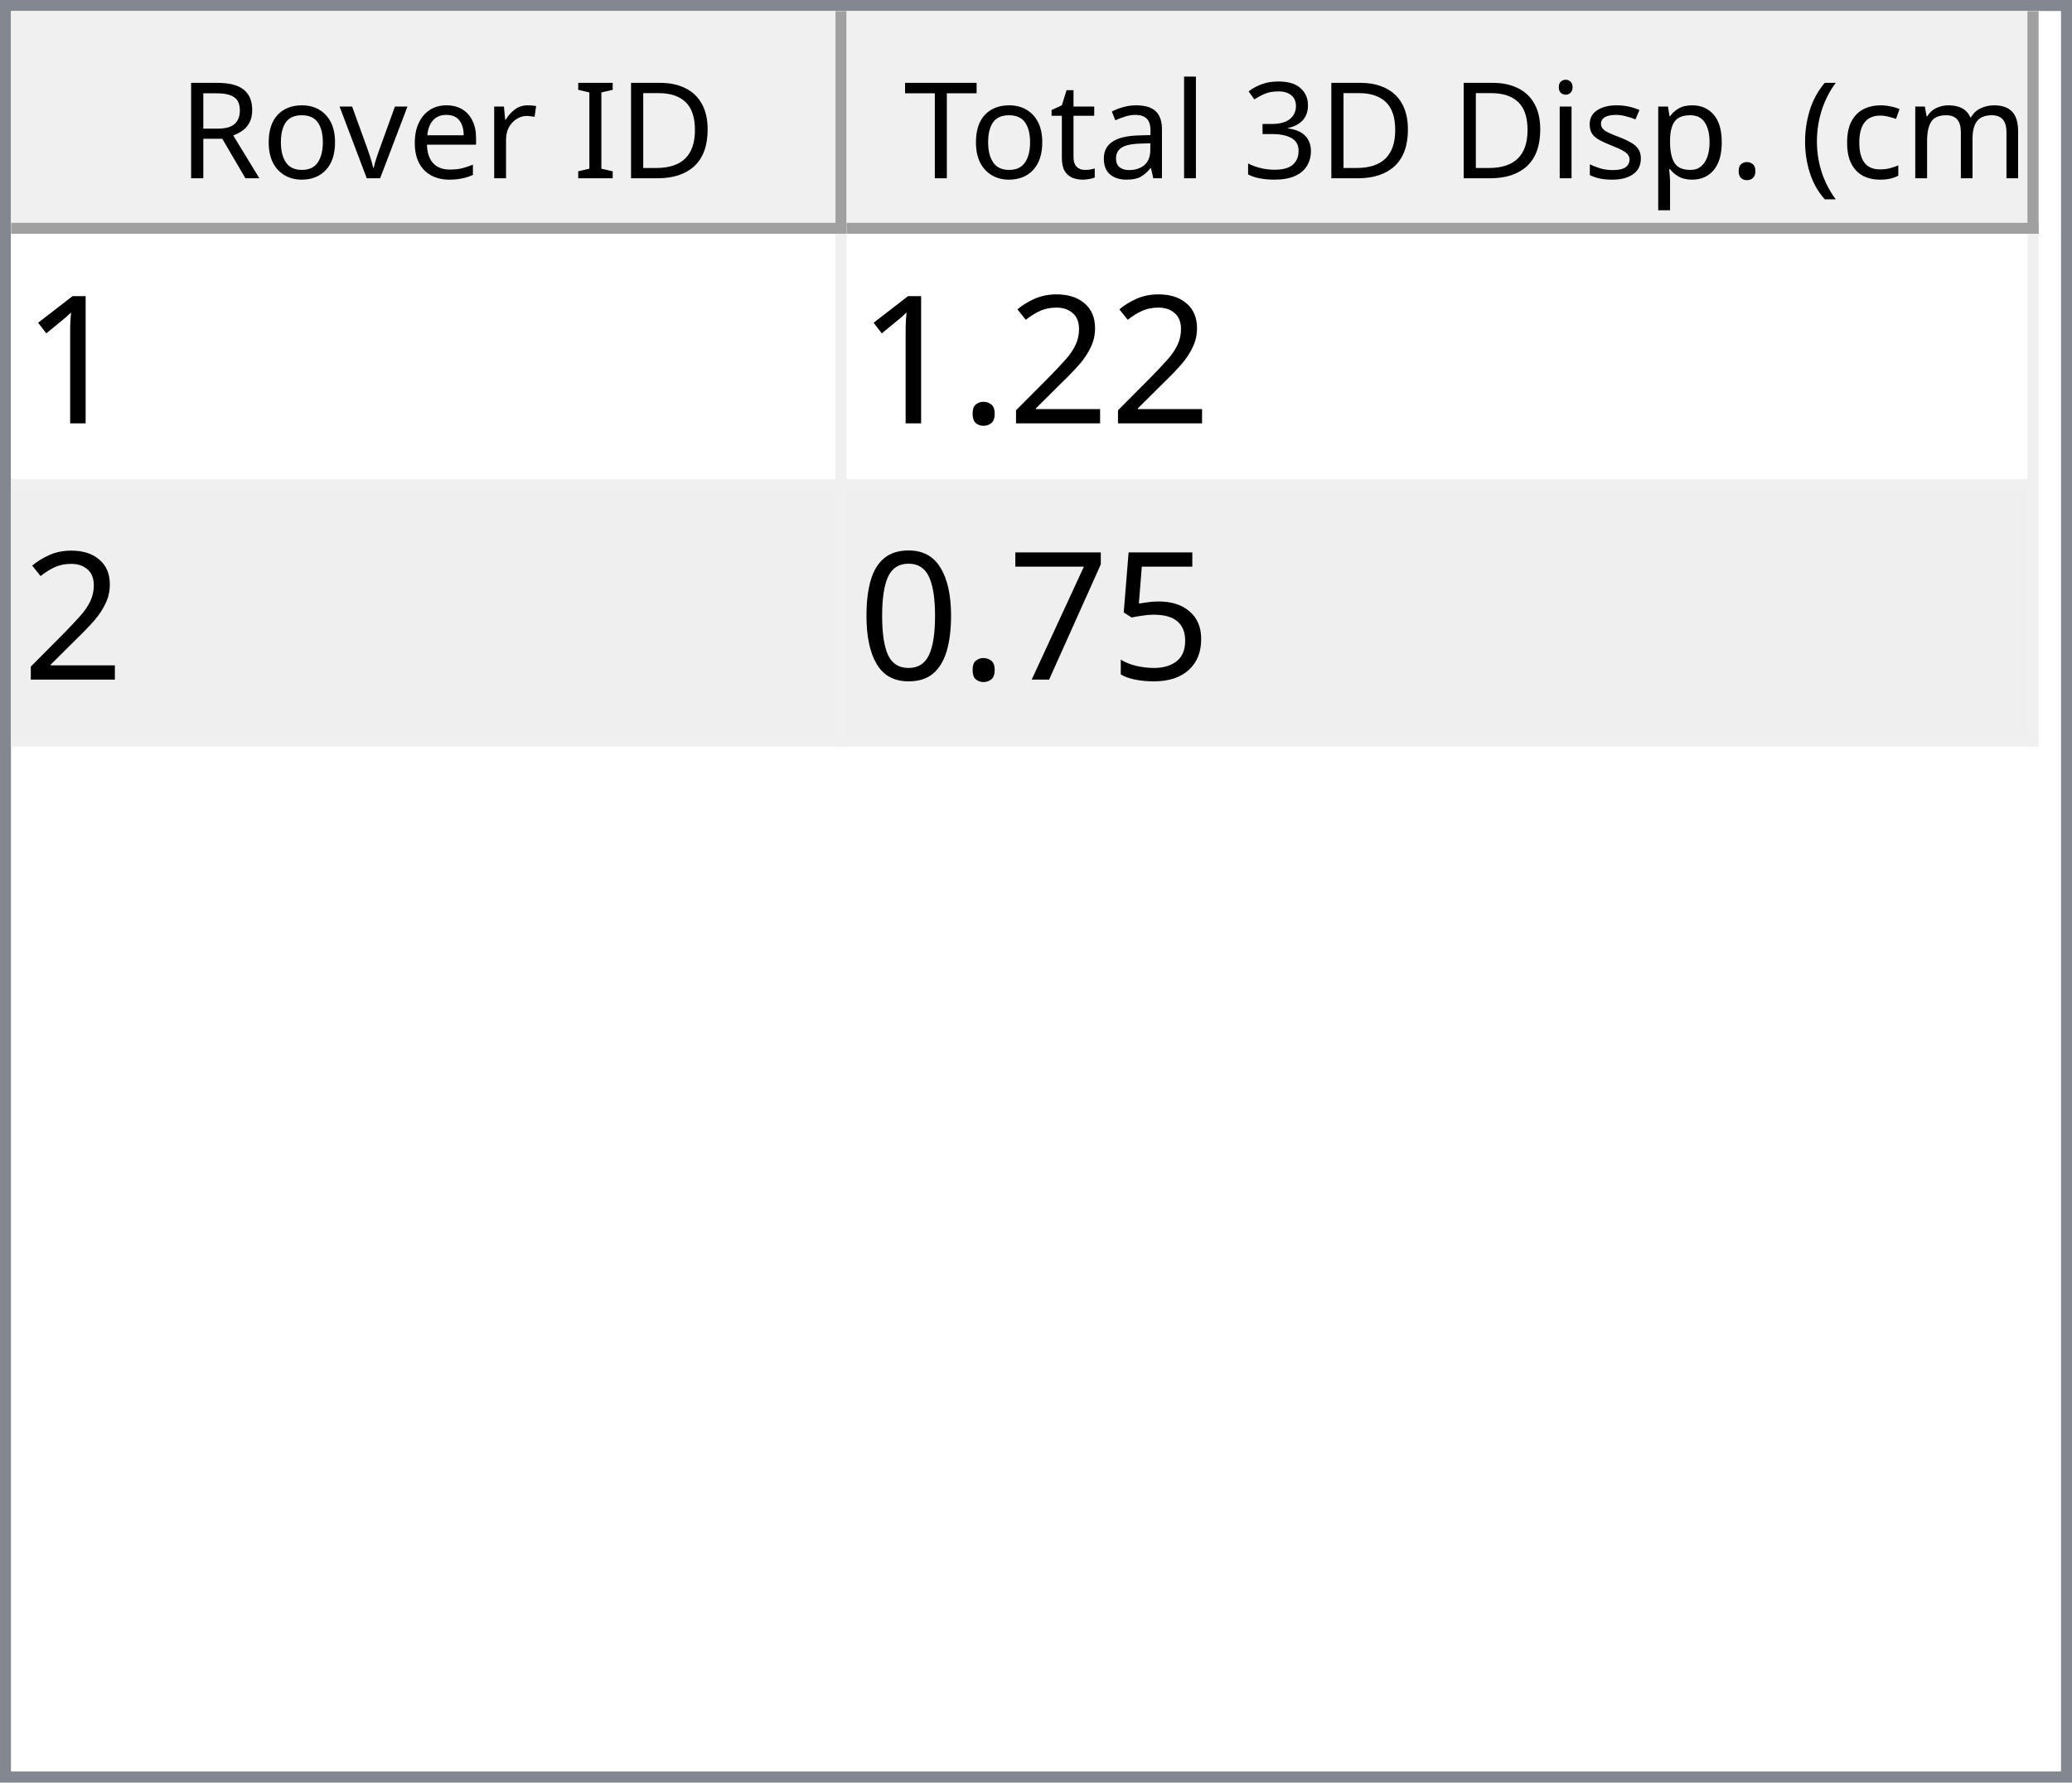
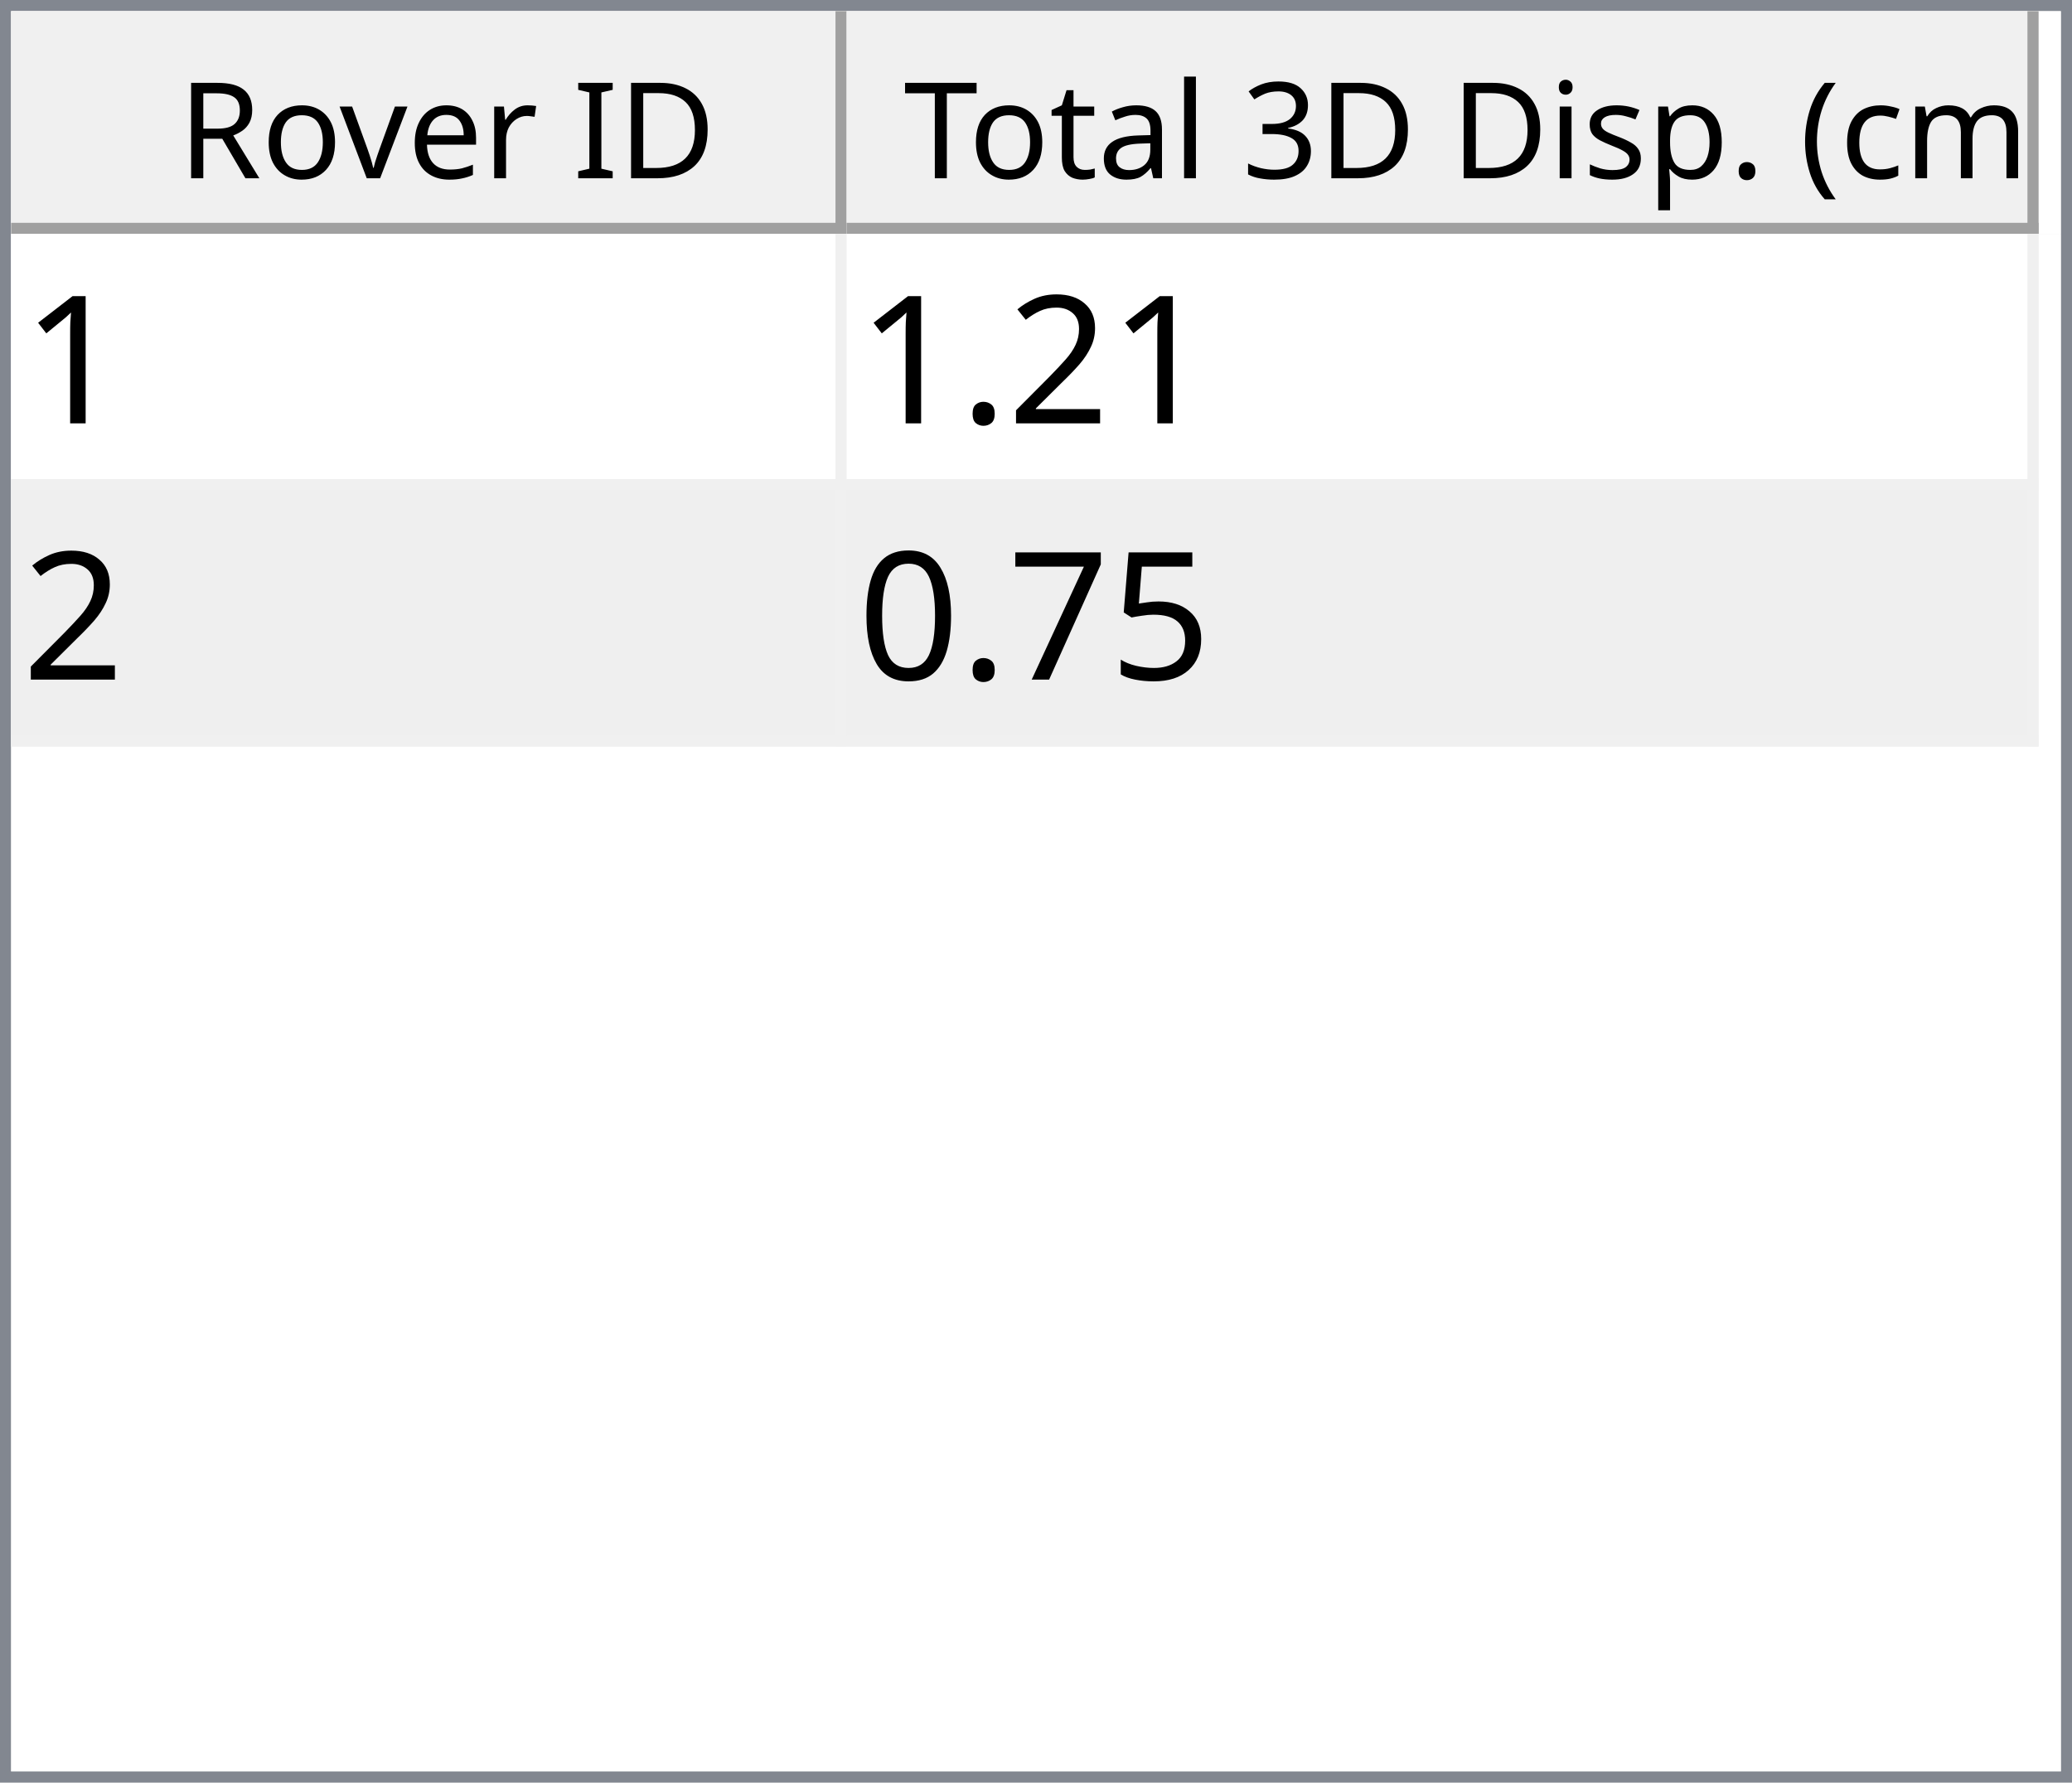
<svg xmlns="http://www.w3.org/2000/svg" style="fill-opacity:1; color-rendering:auto; color-interpolation:auto; text-rendering:auto; stroke:black; stroke-linecap:square; stroke-miterlimit:10; shape-rendering:auto; stroke-opacity:1; fill:black; stroke-dasharray:none; font-weight:normal; stroke-width:1; font-family:'Dialog'; font-style:normal; stroke-linejoin:miter; font-size:12px; stroke-dashoffset:0; image-rendering:auto;" width="186" height="160">
  <defs id="genericDefs" />
  <g>
    <defs id="defs1">
      <clipPath clipPathUnits="userSpaceOnUse" id="clipPath1">
        <path d="M0 0 L186 0 L186 160 L0 160 L0 0 Z" />
      </clipPath>
      <clipPath clipPathUnits="userSpaceOnUse" id="clipPath2">
        <path d="M0 0 L0 160 L186 160 L186 0 Z" />
      </clipPath>
      <clipPath clipPathUnits="userSpaceOnUse" id="clipPath3">
        <path d="M0 0 L0 20 L184 20 L184 0 Z" />
      </clipPath>
      <clipPath clipPathUnits="userSpaceOnUse" id="clipPath4">
        <path d="M0 0 L0 20 L75 20 L75 0 Z" />
      </clipPath>
      <clipPath clipPathUnits="userSpaceOnUse" id="clipPath5">
        <path d="M1 1 L1 19 L74 19 L74 1 Z" />
      </clipPath>
      <clipPath clipPathUnits="userSpaceOnUse" id="clipPath6">
        <path d="M0 0 L0 18 L73 18 L73 0 Z" />
      </clipPath>
      <clipPath clipPathUnits="userSpaceOnUse" id="clipPath7">
        <path d="M-0.5 -0.5 L-0.5 19.5 L74.5 19.5 L74.5 -0.5 Z" />
      </clipPath>
      <clipPath clipPathUnits="userSpaceOnUse" id="clipPath8">
        <path d="M0 0 L0 20 L107 20 L107 0 Z" />
      </clipPath>
      <clipPath clipPathUnits="userSpaceOnUse" id="clipPath9">
        <path d="M1 1 L1 19 L106 19 L106 1 Z" />
      </clipPath>
      <clipPath clipPathUnits="userSpaceOnUse" id="clipPath10">
        <path d="M0 0 L0 18 L105 18 L105 0 Z" />
      </clipPath>
      <clipPath clipPathUnits="userSpaceOnUse" id="clipPath11">
        <path d="M-0.5 -0.5 L-0.5 19.5 L106.5 19.5 L106.5 -0.5 Z" />
      </clipPath>
      <clipPath clipPathUnits="userSpaceOnUse" id="clipPath12">
        <path d="M0 0 L0 138 L184 138 L184 0 Z" />
      </clipPath>
      <clipPath clipPathUnits="userSpaceOnUse" id="clipPath13">
        <path d="M0 0 L0 46 L182 46 L182 0 Z" />
      </clipPath>
      <clipPath clipPathUnits="userSpaceOnUse" id="clipPath14">
        <path d="M-0.5 -0.5 L-0.5 45.5 L181.5 45.5 L181.5 -0.5 Z" />
      </clipPath>
      <clipPath clipPathUnits="userSpaceOnUse" id="clipPath15">
        <path d="M0 0 L0 22 L74 22 L74 0 Z" />
      </clipPath>
      <clipPath clipPathUnits="userSpaceOnUse" id="clipPath16">
        <path d="M0 0 L0 22 L106 22 L106 0 Z" />
      </clipPath>
      <font horiz-adv-x="64.551" id="font1">
        <font-face ascent="107.91" descent="25.098" units-per-em="100" style="font-style:normal; font-family:Segoe UI; font-weight:normal;" />
        <missing-glyph horiz-adv-x="64.551" d="M8.109 0 L8.109 68.266 L56.453 68.266 L56.453 0 L8.109 0 ZM15.328 7.234 L49.219 7.234 L49.219 61.031 L15.328 61.031 L15.328 7.234 Z" />
        <glyph unicode="D" horiz-adv-x="70.117" d="M9.188 0 L9.188 70.016 L28.516 70.016 Q65.531 70.016 65.531 35.891 Q65.531 19.672 55.25 9.836 Q44.969 0 27.734 0 L9.188 0 ZM17.391 62.594 L17.391 7.422 L27.828 7.422 Q41.609 7.422 49.273 14.797 Q56.938 22.172 56.938 35.688 Q56.938 62.594 28.328 62.594 L17.391 62.594 Z" />
        <glyph unicode="I" horiz-adv-x="26.611" d="M17.391 0 L9.188 0 L9.188 70.016 L17.391 70.016 L17.391 0 Z" />
        <glyph unicode=" " horiz-adv-x="27.393" d="" />
        <glyph unicode="r" horiz-adv-x="34.766" d="M34.188 41.891 Q32.078 43.5 28.125 43.5 Q23 43.5 19.555 38.672 Q16.109 33.844 16.109 25.484 L16.109 0 L8.109 0 L8.109 50 L16.109 50 L16.109 39.703 L16.312 39.703 Q18.016 44.969 21.531 47.922 Q25.047 50.875 29.391 50.875 Q32.516 50.875 34.188 50.203 L34.188 41.891 Z" />
        <glyph unicode="e" horiz-adv-x="52.295" d="M48.297 23 L12.984 23 Q13.188 14.656 17.484 10.109 Q21.781 5.562 29.297 5.562 Q37.75 5.562 44.828 11.141 L44.828 3.609 Q38.234 -1.172 27.391 -1.172 Q16.797 -1.172 10.742 5.641 Q4.688 12.453 4.688 24.812 Q4.688 36.469 11.305 43.82 Q17.922 51.172 27.734 51.172 Q37.547 51.172 42.922 44.828 Q48.297 38.484 48.297 27.203 L48.297 23 ZM40.094 29.781 Q40.047 36.719 36.75 40.578 Q33.453 44.438 27.594 44.438 Q21.922 44.438 17.969 40.383 Q14.016 36.328 13.094 29.781 L40.094 29.781 Z" />
        <glyph unicode="v" horiz-adv-x="47.9" d="M47.406 50 L27.484 0 L19.625 0 L0.688 50 L9.469 50 L22.172 13.672 Q23.578 9.672 23.922 6.688 L24.125 6.688 Q24.609 10.453 25.688 13.484 L38.969 50 L47.406 50 Z" />
        <glyph unicode="o" horiz-adv-x="58.594" d="M29 -1.172 Q17.922 -1.172 11.305 5.836 Q4.688 12.844 4.688 24.422 Q4.688 37.016 11.57 44.094 Q18.453 51.172 30.172 51.172 Q41.359 51.172 47.633 44.289 Q53.906 37.406 53.906 25.203 Q53.906 13.234 47.141 6.031 Q40.375 -1.172 29 -1.172 ZM29.594 44.438 Q21.875 44.438 17.383 39.188 Q12.891 33.938 12.891 24.703 Q12.891 15.828 17.43 10.695 Q21.969 5.562 29.594 5.562 Q37.359 5.562 41.531 10.594 Q45.703 15.625 45.703 24.906 Q45.703 34.281 41.531 39.359 Q37.359 44.438 29.594 44.438 Z" />
        <glyph unicode="R" horiz-adv-x="59.814" d="M59.375 0 L49.609 0 L37.891 19.625 Q36.281 22.359 34.766 24.289 Q33.25 26.219 31.664 27.438 Q30.078 28.656 28.25 29.219 Q26.422 29.781 24.125 29.781 L17.391 29.781 L17.391 0 L9.188 0 L9.188 70.016 L30.078 70.016 Q34.672 70.016 38.555 68.867 Q42.438 67.719 45.289 65.375 Q48.141 63.031 49.758 59.547 Q51.375 56.062 51.375 51.375 Q51.375 47.703 50.273 44.656 Q49.172 41.609 47.148 39.211 Q45.125 36.812 42.266 35.133 Q39.406 33.453 35.844 32.516 L35.844 32.328 Q37.594 31.547 38.891 30.547 Q40.188 29.547 41.359 28.18 Q42.531 26.812 43.68 25.078 Q44.828 23.344 46.234 21.047 L59.375 0 ZM17.391 62.594 L17.391 37.203 L28.516 37.203 Q31.594 37.203 34.203 38.133 Q36.812 39.062 38.719 40.797 Q40.625 42.531 41.703 45.047 Q42.781 47.562 42.781 50.688 Q42.781 56.297 39.141 59.445 Q35.5 62.594 28.609 62.594 L17.391 62.594 Z" />
        <glyph unicode=")" horiz-adv-x="30.176" d="M8.297 -15.922 L1.172 -15.922 Q16.406 2.344 16.406 26.812 Q16.406 51.469 1.078 70.016 L8.297 70.016 Q23.531 52.156 23.531 26.703 Q23.531 1.375 8.297 -15.922 Z" />
        <glyph unicode="m" horiz-adv-x="86.133" d="M79.109 0 L71.094 0 L71.094 28.719 Q71.094 37.016 68.531 40.727 Q65.969 44.438 59.906 44.438 Q54.781 44.438 51.195 39.75 Q47.609 35.062 47.609 28.516 L47.609 0 L39.594 0 L39.594 29.688 Q39.594 44.438 28.219 44.438 Q22.953 44.438 19.531 40.016 Q16.109 35.594 16.109 28.516 L16.109 0 L8.109 0 L8.109 50 L16.109 50 L16.109 42.094 L16.312 42.094 Q21.625 51.172 31.844 51.172 Q36.969 51.172 40.773 48.312 Q44.578 45.453 46 40.828 Q51.562 51.172 62.594 51.172 Q79.109 51.172 79.109 30.812 L79.109 0 Z" />
        <glyph unicode="c" horiz-adv-x="46.191" d="M42.188 2.297 Q36.422 -1.172 28.516 -1.172 Q17.828 -1.172 11.258 5.789 Q4.688 12.75 4.688 23.828 Q4.688 36.188 11.766 43.68 Q18.844 51.172 30.672 51.172 Q37.25 51.172 42.281 48.734 L42.281 40.531 Q36.719 44.438 30.375 44.438 Q22.703 44.438 17.797 38.945 Q12.891 33.453 12.891 24.516 Q12.891 15.719 17.508 10.641 Q22.125 5.562 29.891 5.562 Q36.422 5.562 42.188 9.906 L42.188 2.297 Z" />
        <glyph unicode="(" horiz-adv-x="30.176" d="M29.109 -15.922 L21.969 -15.922 Q6.844 1.375 6.844 26.703 Q6.844 52.156 21.969 70.016 L29.203 70.016 Q13.875 51.469 13.875 26.812 Q13.875 2.344 29.109 -15.922 Z" />
        <glyph unicode="." horiz-adv-x="21.68" d="M10.891 -1.078 Q8.641 -1.078 7.055 0.539 Q5.469 2.156 5.469 4.391 Q5.469 6.641 7.055 8.273 Q8.641 9.906 10.891 9.906 Q13.188 9.906 14.797 8.273 Q16.406 6.641 16.406 4.391 Q16.406 2.156 14.797 0.539 Q13.188 -1.078 10.891 -1.078 Z" />
        <glyph unicode="p" horiz-adv-x="58.789" d="M16.312 7.234 L16.109 7.234 L16.109 -23 L8.109 -23 L8.109 50 L16.109 50 L16.109 41.219 L16.312 41.219 Q22.219 51.172 33.594 51.172 Q43.266 51.172 48.688 44.461 Q54.109 37.75 54.109 26.469 Q54.109 13.922 48 6.375 Q41.891 -1.172 31.297 -1.172 Q21.578 -1.172 16.312 7.234 ZM16.109 27.391 L16.109 20.406 Q16.109 14.203 20.141 9.883 Q24.172 5.562 30.375 5.562 Q37.641 5.562 41.773 11.133 Q45.906 16.703 45.906 26.609 Q45.906 34.969 42.047 39.703 Q38.188 44.438 31.594 44.438 Q24.609 44.438 20.359 39.578 Q16.109 34.719 16.109 27.391 Z" />
        <glyph unicode="s" horiz-adv-x="42.432" d="M5.078 1.812 L5.078 10.406 Q11.625 5.562 19.484 5.562 Q30.031 5.562 30.031 12.594 Q30.031 14.594 29.125 15.992 Q28.219 17.391 26.68 18.461 Q25.141 19.531 23.07 20.383 Q21 21.234 18.609 22.172 Q15.281 23.484 12.766 24.828 Q10.25 26.172 8.57 27.859 Q6.891 29.547 6.031 31.695 Q5.172 33.844 5.172 36.719 Q5.172 40.234 6.789 42.945 Q8.406 45.656 11.086 47.484 Q13.766 49.312 17.211 50.242 Q20.656 51.172 24.312 51.172 Q30.812 51.172 35.938 48.922 L35.938 40.828 Q30.422 44.438 23.25 44.438 Q21 44.438 19.195 43.922 Q17.391 43.406 16.094 42.477 Q14.797 41.547 14.086 40.258 Q13.375 38.969 13.375 37.406 Q13.375 35.453 14.086 34.133 Q14.797 32.812 16.164 31.789 Q17.531 30.766 19.484 29.938 Q21.438 29.109 23.922 28.125 Q27.25 26.859 29.883 25.516 Q32.516 24.172 34.375 22.484 Q36.234 20.797 37.234 18.602 Q38.234 16.406 38.234 13.375 Q38.234 9.672 36.602 6.938 Q34.969 4.203 32.234 2.398 Q29.5 0.594 25.93 -0.289 Q22.359 -1.172 18.453 -1.172 Q10.75 -1.172 5.078 1.812 Z" />
        <glyph unicode="i" horiz-adv-x="24.219" d="M12.203 62.703 Q10.062 62.703 8.547 64.164 Q7.031 65.625 7.031 67.875 Q7.031 70.125 8.547 71.609 Q10.062 73.094 12.203 73.094 Q14.406 73.094 15.945 71.609 Q17.484 70.125 17.484 67.875 Q17.484 65.719 15.945 64.211 Q14.406 62.703 12.203 62.703 ZM16.109 0 L8.109 0 L8.109 50 L16.109 50 L16.109 0 Z" />
        <glyph unicode="3" horiz-adv-x="53.906" d="M46.531 19.828 Q46.531 15.094 44.75 11.211 Q42.969 7.328 39.719 4.57 Q36.469 1.812 31.93 0.297 Q27.391 -1.219 21.922 -1.219 Q11.922 -1.219 6 2.594 L6 11.188 Q13.094 5.609 22.219 5.609 Q25.875 5.609 28.828 6.539 Q31.781 7.469 33.906 9.227 Q36.031 10.984 37.18 13.477 Q38.328 15.969 38.328 19.094 Q38.328 32.812 18.797 32.812 L12.984 32.812 L12.984 39.594 L18.5 39.594 Q35.797 39.594 35.797 52.484 Q35.797 64.406 22.609 64.406 Q15.188 64.406 8.688 59.422 L8.688 67.188 Q15.375 71.188 24.609 71.188 Q29 71.188 32.57 69.969 Q36.141 68.75 38.68 66.555 Q41.219 64.359 42.609 61.281 Q44 58.203 44 54.5 Q44 40.672 30.031 36.719 L30.031 36.531 Q33.594 36.141 36.625 34.797 Q39.656 33.453 41.852 31.305 Q44.047 29.156 45.289 26.25 Q46.531 23.344 46.531 19.828 Z" />
        <glyph unicode="l" horiz-adv-x="24.219" d="M16.109 0 L8.109 0 L8.109 74.031 L16.109 74.031 L16.109 0 Z" />
        <glyph unicode="a" horiz-adv-x="50.879" d="M43.891 0 L35.891 0 L35.891 7.812 L35.688 7.812 Q30.469 -1.172 20.312 -1.172 Q12.844 -1.172 8.617 2.781 Q4.391 6.734 4.391 13.281 Q4.391 27.297 20.906 29.594 L35.891 31.688 Q35.891 44.438 25.594 44.438 Q16.547 44.438 9.281 38.281 L9.281 46.484 Q16.656 51.172 26.266 51.172 Q43.891 51.172 43.891 32.516 L43.891 0 ZM35.891 25.297 L23.828 23.641 Q18.266 22.859 15.43 20.875 Q12.594 18.891 12.594 13.875 Q12.594 10.203 15.211 7.883 Q17.828 5.562 22.172 5.562 Q28.125 5.562 32.008 9.742 Q35.891 13.922 35.891 20.312 L35.891 25.297 Z" />
        <glyph unicode="t" horiz-adv-x="33.887" d="M31.297 0.484 Q28.469 -1.078 23.828 -1.078 Q10.688 -1.078 10.688 13.578 L10.688 43.172 L2.094 43.172 L2.094 50 L10.688 50 L10.688 62.203 L18.703 64.797 L18.703 50 L31.297 50 L31.297 43.172 L18.703 43.172 L18.703 14.984 Q18.703 9.969 20.414 7.82 Q22.125 5.672 26.078 5.672 Q29.109 5.672 31.297 7.328 L31.297 0.484 Z" />
        <glyph unicode="T" horiz-adv-x="52.393" d="M50.594 62.594 L30.375 62.594 L30.375 0 L22.172 0 L22.172 62.594 L2 62.594 L2 70.016 L50.594 70.016 L50.594 62.594 Z" />
      </font>
      <font horiz-adv-x="75.0" id="font2">
        <font-face ascent="100.537" descent="21.973" units-per-em="100" style="font-style:normal; font-family:sans-serif; font-weight:normal;" />
        <missing-glyph horiz-adv-x="75.0" d="M12.5 0 L12.5 62.5 L62.5 62.5 L62.5 0 L12.5 0 ZM14.062 1.562 L60.938 1.562 L60.938 60.938 L14.062 60.938 L14.062 1.562 Z" />
        <glyph unicode="1" horiz-adv-x="55.615" d="M37.25 0 L28.469 0 L28.469 56 Q25.297 52.984 20.141 49.953 Q14.984 46.922 10.891 45.406 L10.891 53.906 Q18.266 57.375 23.781 62.305 Q29.297 67.234 31.594 71.875 L37.25 71.875 L37.25 0 Z" />
        <glyph unicode="2" horiz-adv-x="55.615" d="M50.344 8.453 L50.344 0 L3.031 0 Q2.938 3.172 4.047 6.109 Q5.859 10.938 9.836 15.625 Q13.812 20.312 21.344 26.469 Q33.016 36.031 37.117 41.625 Q41.219 47.219 41.219 52.203 Q41.219 57.422 37.477 61.008 Q33.734 64.594 27.734 64.594 Q21.391 64.594 17.578 60.789 Q13.766 56.984 13.719 50.25 L4.688 51.172 Q5.609 61.281 11.664 66.578 Q17.719 71.875 27.938 71.875 Q38.234 71.875 44.242 66.164 Q50.25 60.453 50.25 52 Q50.25 47.703 48.492 43.555 Q46.734 39.406 42.656 34.812 Q38.578 30.219 29.109 22.219 Q21.188 15.578 18.945 13.211 Q16.703 10.844 15.234 8.453 L50.344 8.453 Z" />
        <glyph unicode="." horiz-adv-x="27.783" d="M9.078 0 L9.078 10.016 L19.094 10.016 L19.094 0 L9.078 0 Z" />
        <glyph unicode="5" horiz-adv-x="55.615" d="M4.156 18.75 L13.375 19.531 Q14.406 12.797 18.141 9.398 Q21.875 6 27.156 6 Q33.5 6 37.891 10.789 Q42.281 15.578 42.281 23.484 Q42.281 31 38.062 35.352 Q33.844 39.703 27 39.703 Q22.75 39.703 19.336 37.773 Q15.922 35.844 13.969 32.766 L5.719 33.844 L12.641 70.609 L48.25 70.609 L48.25 62.203 L19.672 62.203 L15.828 42.969 Q22.266 47.469 29.344 47.469 Q38.719 47.469 45.164 40.969 Q51.609 34.469 51.609 24.266 Q51.609 14.547 45.953 7.469 Q39.062 -1.219 27.156 -1.219 Q17.391 -1.219 11.211 4.25 Q5.031 9.719 4.156 18.75 Z" />
        <glyph unicode="7" horiz-adv-x="55.615" d="M4.734 62.203 L4.734 70.656 L51.078 70.656 L51.078 63.812 Q44.234 56.547 37.523 44.484 Q30.812 32.422 27.156 19.672 Q24.516 10.688 23.781 0 L14.75 0 Q14.891 8.453 18.062 20.414 Q21.234 32.375 27.172 43.484 Q33.109 54.594 39.797 62.203 L4.734 62.203 Z" />
        <glyph unicode="0" horiz-adv-x="55.615" d="M4.156 35.297 Q4.156 48 6.766 55.742 Q9.375 63.484 14.523 67.68 Q19.672 71.875 27.484 71.875 Q33.25 71.875 37.594 69.555 Q41.938 67.234 44.773 62.867 Q47.609 58.5 49.219 52.227 Q50.828 45.953 50.828 35.297 Q50.828 22.703 48.242 14.969 Q45.656 7.234 40.508 3.008 Q35.359 -1.219 27.484 -1.219 Q17.141 -1.219 11.234 6.203 Q4.156 15.141 4.156 35.297 ZM13.188 35.297 Q13.188 17.672 17.312 11.836 Q21.438 6 27.484 6 Q33.547 6 37.672 11.859 Q41.797 17.719 41.797 35.297 Q41.797 52.984 37.672 58.789 Q33.547 64.594 27.391 64.594 Q21.344 64.594 17.719 59.469 Q13.188 52.938 13.188 35.297 Z" />
      </font>
    </defs>
    <g style="fill:white; stroke:white;">
      <rect x="0" y="0" width="186" style="clip-path:url(#clipPath1); stroke:none;" height="160" />
    </g>
    <g style="fill:white; text-rendering:optimizeSpeed; color-rendering:optimizeSpeed; image-rendering:optimizeSpeed; shape-rendering:crispEdges; stroke:white; color-interpolation:sRGB;">
      <rect x="0" width="186" height="160" y="0" style="stroke:none;" />
      <path style="stroke:none;" d="M0 160 L186 160 L186 0 L0 0 Z" />
    </g>
    <g style="fill:rgb(240,240,240); font-family:'Segoe UI'; stroke:rgb(240,240,240);">
      <rect x="0" y="0" width="186" style="clip-path:url(#clipPath2); stroke:none;" height="160" />
    </g>
    <g style="fill:rgb(130,135,144); font-family:'Segoe UI'; stroke:rgb(130,135,144);">
      <path d="M0 0 L186 0 L186 160 L0 160 L0 0 ZM1 1 L185 1 L185 159 L1 159 L1 1 Z" style="fill-rule:evenodd; clip-path:url(#clipPath2); stroke:none;" />
    </g>
    <g style="fill:white; font-family:'Segoe UI'; stroke:white;" transform="translate(1,1)">
      <rect x="0" y="0" width="184" style="clip-path:url(#clipPath3); stroke:none;" height="20" />
    </g>
    <g style="fill:rgb(240,240,240); font-family:'Segoe UI'; stroke:rgb(240,240,240);" transform="translate(1,1)">
      <rect x="0" y="0" width="75" style="clip-path:url(#clipPath4); stroke:none;" height="20" />
    </g>
    <g style="font-family:'Segoe UI';" transform="translate(2,2)">
      <text x="14" xml:space="preserve" y="14" style="clip-path:url(#clipPath6); stroke:none;">Rover ID</text>
    </g>
    <g style="fill:rgb(160,160,160); font-family:'Segoe UI'; stroke:rgb(160,160,160); stroke-linejoin:bevel;" transform="translate(1.5,1.5)">
      <line x1="74" x2="74" y1="0" style="fill:none; clip-path:url(#clipPath7);" y2="19" />
    </g>
    <g style="fill:rgb(160,160,160); font-family:'Segoe UI'; stroke:rgb(160,160,160); stroke-linejoin:bevel;" transform="matrix(1,0,0,1,1,1) translate(0.5,0.5)">
      <line x1="0" x2="74" y1="19" style="fill:none; clip-path:url(#clipPath7);" y2="19" />
    </g>
    <g style="fill:rgb(240,240,240); font-family:'Segoe UI'; stroke:rgb(240,240,240);" transform="translate(76,1)">
      <rect x="0" y="0" width="107" style="clip-path:url(#clipPath8); stroke:none;" height="20" />
    </g>
    <g style="font-family:'Segoe UI';" transform="translate(77,2)">
      <text x="1" xml:space="preserve" y="14" style="clip-path:url(#clipPath10); stroke:none;"> Total 3D Disp. (cm)</text>
    </g>
    <g style="fill:rgb(160,160,160); font-family:'Segoe UI'; stroke:rgb(160,160,160); stroke-linejoin:bevel;" transform="translate(76.5,1.5)">
      <line x1="106" x2="106" y1="0" style="fill:none; clip-path:url(#clipPath11);" y2="19" />
    </g>
    <g style="fill:rgb(160,160,160); font-family:'Segoe UI'; stroke:rgb(160,160,160); stroke-linejoin:bevel;" transform="matrix(1,0,0,1,76,1) translate(0.5,0.5)">
      <line x1="0" x2="106" y1="19" style="fill:none; clip-path:url(#clipPath11);" y2="19" />
    </g>
    <g style="fill:white; font-family:'Segoe UI'; stroke:white;" transform="translate(1,21)">
      <rect x="0" y="0" width="184" style="clip-path:url(#clipPath12); stroke:none;" height="138" />
    </g>
    <g style="fill:rgb(240,240,240); font-size:16px; font-family:sans-serif; stroke:rgb(240,240,240);" transform="translate(1,21)">
      <rect x="0" y="0" width="182" style="clip-path:url(#clipPath13); stroke:none;" height="46" />
      <line transform="translate(0.5,0.5)" x1="0" x2="181" y1="22" style="clip-path:url(#clipPath14); fill:none; stroke-linejoin:bevel;" y2="22" />
    </g>
    <g transform="matrix(1,0,0,1,1,21) translate(0.5,0.5)" style="fill:rgb(240,240,240); font-size:16px; font-family:sans-serif; stroke:rgb(240,240,240); stroke-linejoin:bevel;">
      <line x1="0" x2="181" y1="45" style="fill:none; clip-path:url(#clipPath14);" y2="45" />
    </g>
    <g transform="matrix(1,0,0,1,1,21) translate(0.5,0.5)" style="fill:rgb(240,240,240); font-size:16px; font-family:sans-serif; stroke:rgb(240,240,240); stroke-linejoin:bevel;">
      <line x1="74" x2="74" y1="0" style="fill:none; clip-path:url(#clipPath14);" y2="45" />
    </g>
    <g transform="matrix(1,0,0,1,1,21) translate(0.5,0.5)" style="fill:rgb(240,240,240); font-size:16px; font-family:sans-serif; stroke:rgb(240,240,240); stroke-linejoin:bevel;">
      <line x1="181" x2="181" y1="0" style="fill:none; clip-path:url(#clipPath14);" y2="45" />
    </g>
    <g style="fill:white; font-size:16px; font-family:sans-serif; stroke:white;" transform="matrix(1,0,0,1,1,21)">
      <rect x="0" y="0" width="74" style="clip-path:url(#clipPath15); stroke:none;" height="22" />
      <text x="1" y="17" style="fill:black; clip-path:url(#clipPath15); stroke:none;" xml:space="preserve">1</text>
    </g>
    <g style="fill:white; font-size:16px; font-family:sans-serif; stroke:white;" transform="matrix(1,0,0,1,1,21) translate(75,0)">
      <rect x="0" y="0" width="106" style="clip-path:url(#clipPath16); stroke:none;" height="22" />
-       <text x="1" y="17" style="fill:black; clip-path:url(#clipPath16); stroke:none;" xml:space="preserve">1.22</text>
+       <text x="1" y="17" style="fill:black; clip-path:url(#clipPath16); stroke:none;" xml:space="preserve">1.21</text>
    </g>
    <g style="fill:rgb(239,239,239); font-size:16px; font-family:sans-serif; stroke:rgb(239,239,239);" transform="matrix(1,0,0,1,1,21) translate(0,23)">
      <rect x="0" y="0" width="74" style="clip-path:url(#clipPath15); stroke:none;" height="22" />
      <text x="1" y="17" style="fill:black; clip-path:url(#clipPath15); stroke:none;" xml:space="preserve">2</text>
    </g>
    <g style="fill:rgb(239,239,239); font-size:16px; font-family:sans-serif; stroke:rgb(239,239,239);" transform="matrix(1,0,0,1,1,21) translate(75,23)">
      <rect x="0" y="0" width="106" style="clip-path:url(#clipPath16); stroke:none;" height="22" />
      <text x="1" y="17" style="fill:black; clip-path:url(#clipPath16); stroke:none;" xml:space="preserve">0.75</text>
    </g>
  </g>
</svg>
